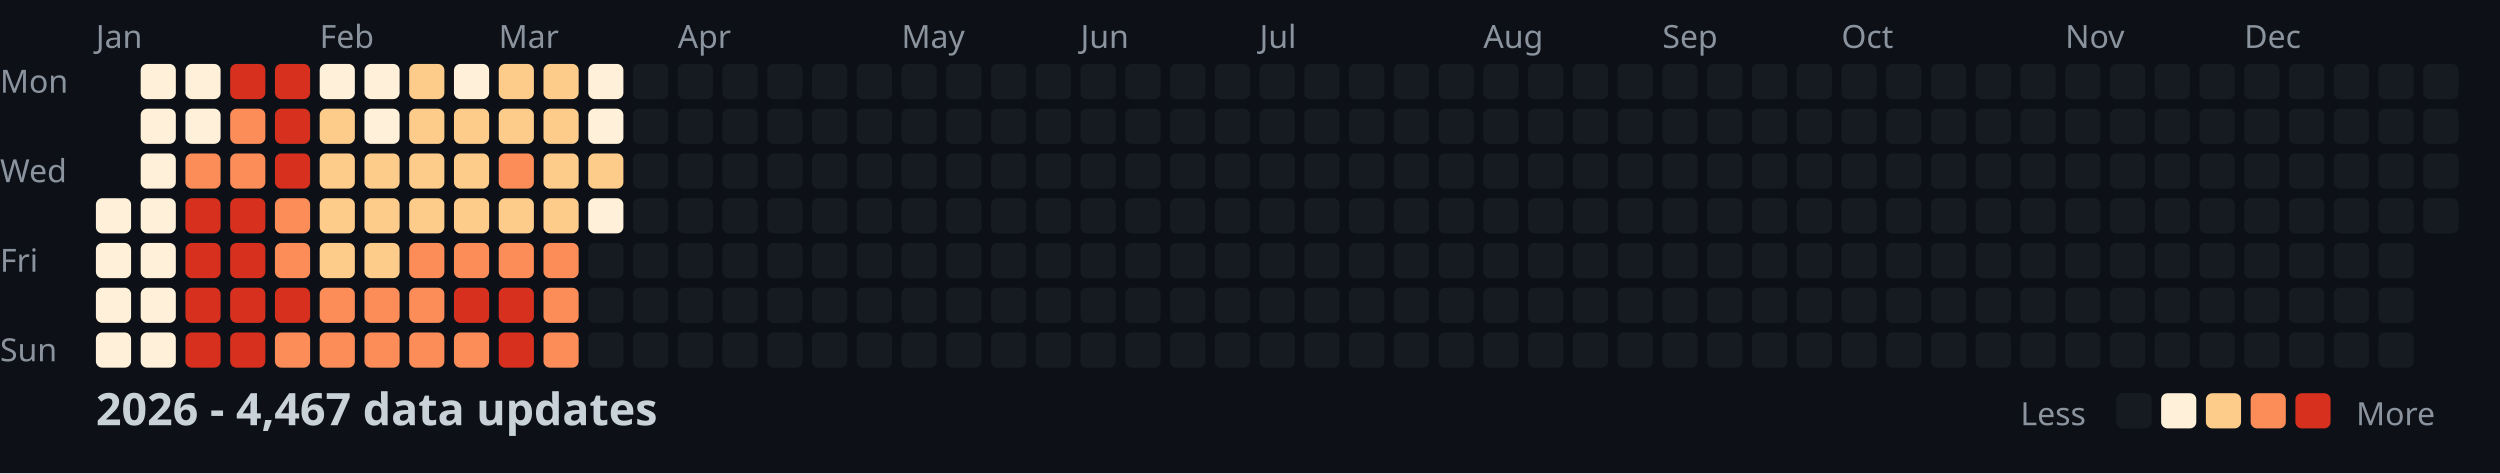
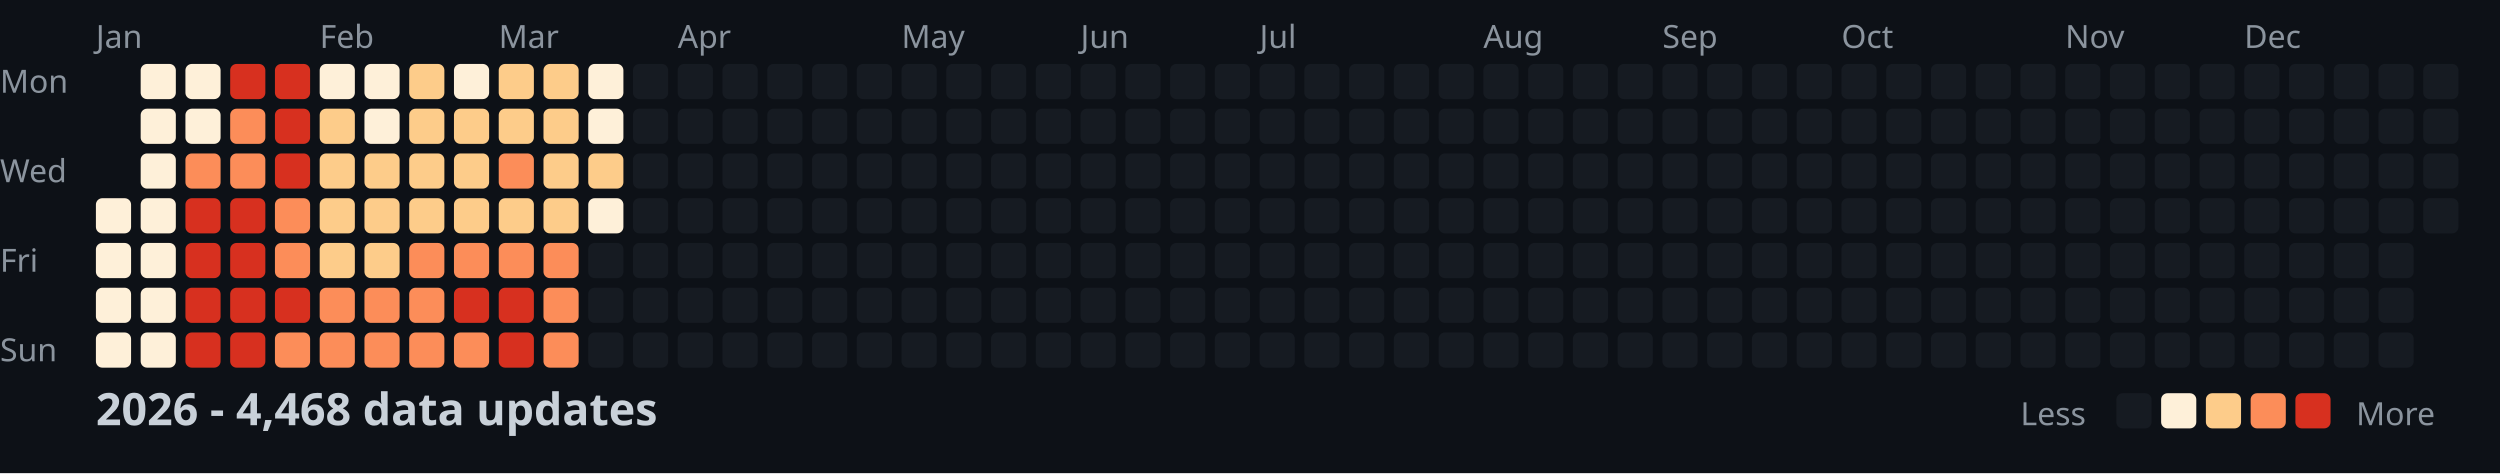
<svg xmlns="http://www.w3.org/2000/svg" width="782" height="148">
  <style>
    .month { font: 10px sans-serif; fill: #8b949e; }
    .day { font: 10px sans-serif; fill: #8b949e; }
    .title { font: bold 14px sans-serif; fill: #c9d1d9; }
    .legend { font: 10px sans-serif; fill: #8b949e; }
  </style>
  <rect width="100%" height="100%" fill="#0d1117" />
  <text x="0" y="29" class="day">Mon</text>
  <text x="0" y="57" class="day">Wed</text>
  <text x="0" y="85" class="day">Fri</text>
  <text x="0" y="113" class="day">Sun</text>
  <text x="30" y="15" class="month">Jan</text>
  <text x="100" y="15" class="month">Feb</text>
  <text x="156" y="15" class="month">Mar</text>
  <text x="212" y="15" class="month">Apr</text>
  <text x="282" y="15" class="month">May</text>
  <text x="338" y="15" class="month">Jun</text>
  <text x="394" y="15" class="month">Jul</text>
  <text x="464" y="15" class="month">Aug</text>
  <text x="520" y="15" class="month">Sep</text>
  <text x="576" y="15" class="month">Oct</text>
  <text x="646" y="15" class="month">Nov</text>
  <text x="702" y="15" class="month">Dec</text>
  <rect x="30" y="62" width="11" height="11" fill="#fef0d9" rx="2" />
  <rect x="30" y="76" width="11" height="11" fill="#fef0d9" rx="2" />
  <rect x="30" y="90" width="11" height="11" fill="#fef0d9" rx="2" />
  <rect x="30" y="104" width="11" height="11" fill="#fef0d9" rx="2" />
  <rect x="44" y="20" width="11" height="11" fill="#fef0d9" rx="2" />
  <rect x="44" y="34" width="11" height="11" fill="#fef0d9" rx="2" />
  <rect x="44" y="48" width="11" height="11" fill="#fef0d9" rx="2" />
  <rect x="44" y="62" width="11" height="11" fill="#fef0d9" rx="2" />
  <rect x="44" y="76" width="11" height="11" fill="#fef0d9" rx="2" />
  <rect x="44" y="90" width="11" height="11" fill="#fef0d9" rx="2" />
  <rect x="44" y="104" width="11" height="11" fill="#fef0d9" rx="2" />
  <rect x="58" y="20" width="11" height="11" fill="#fef0d9" rx="2" />
  <rect x="58" y="34" width="11" height="11" fill="#fef0d9" rx="2" />
  <rect x="58" y="48" width="11" height="11" fill="#fc8d59" rx="2" />
  <rect x="58" y="62" width="11" height="11" fill="#d7301f" rx="2" />
  <rect x="58" y="76" width="11" height="11" fill="#d7301f" rx="2" />
  <rect x="58" y="90" width="11" height="11" fill="#d7301f" rx="2" />
  <rect x="58" y="104" width="11" height="11" fill="#d7301f" rx="2" />
  <rect x="72" y="20" width="11" height="11" fill="#d7301f" rx="2" />
  <rect x="72" y="34" width="11" height="11" fill="#fc8d59" rx="2" />
  <rect x="72" y="48" width="11" height="11" fill="#fc8d59" rx="2" />
  <rect x="72" y="62" width="11" height="11" fill="#d7301f" rx="2" />
  <rect x="72" y="76" width="11" height="11" fill="#d7301f" rx="2" />
  <rect x="72" y="90" width="11" height="11" fill="#d7301f" rx="2" />
  <rect x="72" y="104" width="11" height="11" fill="#d7301f" rx="2" />
  <rect x="86" y="20" width="11" height="11" fill="#d7301f" rx="2" />
  <rect x="86" y="34" width="11" height="11" fill="#d7301f" rx="2" />
  <rect x="86" y="48" width="11" height="11" fill="#d7301f" rx="2" />
  <rect x="86" y="62" width="11" height="11" fill="#fc8d59" rx="2" />
  <rect x="86" y="76" width="11" height="11" fill="#fc8d59" rx="2" />
  <rect x="86" y="90" width="11" height="11" fill="#d7301f" rx="2" />
  <rect x="86" y="104" width="11" height="11" fill="#fc8d59" rx="2" />
  <rect x="100" y="20" width="11" height="11" fill="#fef0d9" rx="2" />
  <rect x="100" y="34" width="11" height="11" fill="#fdcc8a" rx="2" />
  <rect x="100" y="48" width="11" height="11" fill="#fdcc8a" rx="2" />
  <rect x="100" y="62" width="11" height="11" fill="#fdcc8a" rx="2" />
  <rect x="100" y="76" width="11" height="11" fill="#fdcc8a" rx="2" />
  <rect x="100" y="90" width="11" height="11" fill="#fc8d59" rx="2" />
  <rect x="100" y="104" width="11" height="11" fill="#fc8d59" rx="2" />
  <rect x="114" y="20" width="11" height="11" fill="#fef0d9" rx="2" />
  <rect x="114" y="34" width="11" height="11" fill="#fef0d9" rx="2" />
  <rect x="114" y="48" width="11" height="11" fill="#fdcc8a" rx="2" />
  <rect x="114" y="62" width="11" height="11" fill="#fdcc8a" rx="2" />
  <rect x="114" y="76" width="11" height="11" fill="#fdcc8a" rx="2" />
  <rect x="114" y="90" width="11" height="11" fill="#fc8d59" rx="2" />
  <rect x="114" y="104" width="11" height="11" fill="#fc8d59" rx="2" />
  <rect x="128" y="20" width="11" height="11" fill="#fdcc8a" rx="2" />
  <rect x="128" y="34" width="11" height="11" fill="#fdcc8a" rx="2" />
  <rect x="128" y="48" width="11" height="11" fill="#fdcc8a" rx="2" />
  <rect x="128" y="62" width="11" height="11" fill="#fdcc8a" rx="2" />
  <rect x="128" y="76" width="11" height="11" fill="#fc8d59" rx="2" />
  <rect x="128" y="90" width="11" height="11" fill="#fc8d59" rx="2" />
  <rect x="128" y="104" width="11" height="11" fill="#fc8d59" rx="2" />
  <rect x="142" y="20" width="11" height="11" fill="#fef0d9" rx="2" />
  <rect x="142" y="34" width="11" height="11" fill="#fdcc8a" rx="2" />
  <rect x="142" y="48" width="11" height="11" fill="#fdcc8a" rx="2" />
  <rect x="142" y="62" width="11" height="11" fill="#fdcc8a" rx="2" />
  <rect x="142" y="76" width="11" height="11" fill="#fc8d59" rx="2" />
  <rect x="142" y="90" width="11" height="11" fill="#d7301f" rx="2" />
  <rect x="142" y="104" width="11" height="11" fill="#fc8d59" rx="2" />
  <rect x="156" y="20" width="11" height="11" fill="#fdcc8a" rx="2" />
  <rect x="156" y="34" width="11" height="11" fill="#fdcc8a" rx="2" />
  <rect x="156" y="48" width="11" height="11" fill="#fc8d59" rx="2" />
  <rect x="156" y="62" width="11" height="11" fill="#fdcc8a" rx="2" />
  <rect x="156" y="76" width="11" height="11" fill="#fc8d59" rx="2" />
  <rect x="156" y="90" width="11" height="11" fill="#d7301f" rx="2" />
  <rect x="156" y="104" width="11" height="11" fill="#d7301f" rx="2" />
  <rect x="170" y="20" width="11" height="11" fill="#fdcc8a" rx="2" />
  <rect x="170" y="34" width="11" height="11" fill="#fdcc8a" rx="2" />
  <rect x="170" y="48" width="11" height="11" fill="#fdcc8a" rx="2" />
  <rect x="170" y="62" width="11" height="11" fill="#fdcc8a" rx="2" />
  <rect x="170" y="76" width="11" height="11" fill="#fc8d59" rx="2" />
  <rect x="170" y="90" width="11" height="11" fill="#fc8d59" rx="2" />
  <rect x="170" y="104" width="11" height="11" fill="#fc8d59" rx="2" />
  <rect x="184" y="20" width="11" height="11" fill="#fef0d9" rx="2" />
  <rect x="184" y="34" width="11" height="11" fill="#fef0d9" rx="2" />
  <rect x="184" y="48" width="11" height="11" fill="#fdcc8a" rx="2" />
  <rect x="184" y="62" width="11" height="11" fill="#fef0d9" rx="2" />
  <rect x="184" y="76" width="11" height="11" fill="#161b22" rx="2" />
  <rect x="184" y="90" width="11" height="11" fill="#161b22" rx="2" />
  <rect x="184" y="104" width="11" height="11" fill="#161b22" rx="2" />
  <rect x="198" y="20" width="11" height="11" fill="#161b22" rx="2" />
  <rect x="198" y="34" width="11" height="11" fill="#161b22" rx="2" />
  <rect x="198" y="48" width="11" height="11" fill="#161b22" rx="2" />
  <rect x="198" y="62" width="11" height="11" fill="#161b22" rx="2" />
  <rect x="198" y="76" width="11" height="11" fill="#161b22" rx="2" />
  <rect x="198" y="90" width="11" height="11" fill="#161b22" rx="2" />
  <rect x="198" y="104" width="11" height="11" fill="#161b22" rx="2" />
  <rect x="212" y="20" width="11" height="11" fill="#161b22" rx="2" />
  <rect x="212" y="34" width="11" height="11" fill="#161b22" rx="2" />
  <rect x="212" y="48" width="11" height="11" fill="#161b22" rx="2" />
  <rect x="212" y="62" width="11" height="11" fill="#161b22" rx="2" />
  <rect x="212" y="76" width="11" height="11" fill="#161b22" rx="2" />
  <rect x="212" y="90" width="11" height="11" fill="#161b22" rx="2" />
  <rect x="212" y="104" width="11" height="11" fill="#161b22" rx="2" />
  <rect x="226" y="20" width="11" height="11" fill="#161b22" rx="2" />
  <rect x="226" y="34" width="11" height="11" fill="#161b22" rx="2" />
  <rect x="226" y="48" width="11" height="11" fill="#161b22" rx="2" />
  <rect x="226" y="62" width="11" height="11" fill="#161b22" rx="2" />
  <rect x="226" y="76" width="11" height="11" fill="#161b22" rx="2" />
  <rect x="226" y="90" width="11" height="11" fill="#161b22" rx="2" />
  <rect x="226" y="104" width="11" height="11" fill="#161b22" rx="2" />
  <rect x="240" y="20" width="11" height="11" fill="#161b22" rx="2" />
  <rect x="240" y="34" width="11" height="11" fill="#161b22" rx="2" />
  <rect x="240" y="48" width="11" height="11" fill="#161b22" rx="2" />
  <rect x="240" y="62" width="11" height="11" fill="#161b22" rx="2" />
  <rect x="240" y="76" width="11" height="11" fill="#161b22" rx="2" />
  <rect x="240" y="90" width="11" height="11" fill="#161b22" rx="2" />
  <rect x="240" y="104" width="11" height="11" fill="#161b22" rx="2" />
  <rect x="254" y="20" width="11" height="11" fill="#161b22" rx="2" />
  <rect x="254" y="34" width="11" height="11" fill="#161b22" rx="2" />
  <rect x="254" y="48" width="11" height="11" fill="#161b22" rx="2" />
  <rect x="254" y="62" width="11" height="11" fill="#161b22" rx="2" />
  <rect x="254" y="76" width="11" height="11" fill="#161b22" rx="2" />
  <rect x="254" y="90" width="11" height="11" fill="#161b22" rx="2" />
  <rect x="254" y="104" width="11" height="11" fill="#161b22" rx="2" />
  <rect x="268" y="20" width="11" height="11" fill="#161b22" rx="2" />
  <rect x="268" y="34" width="11" height="11" fill="#161b22" rx="2" />
  <rect x="268" y="48" width="11" height="11" fill="#161b22" rx="2" />
  <rect x="268" y="62" width="11" height="11" fill="#161b22" rx="2" />
  <rect x="268" y="76" width="11" height="11" fill="#161b22" rx="2" />
  <rect x="268" y="90" width="11" height="11" fill="#161b22" rx="2" />
  <rect x="268" y="104" width="11" height="11" fill="#161b22" rx="2" />
  <rect x="282" y="20" width="11" height="11" fill="#161b22" rx="2" />
  <rect x="282" y="34" width="11" height="11" fill="#161b22" rx="2" />
  <rect x="282" y="48" width="11" height="11" fill="#161b22" rx="2" />
  <rect x="282" y="62" width="11" height="11" fill="#161b22" rx="2" />
  <rect x="282" y="76" width="11" height="11" fill="#161b22" rx="2" />
  <rect x="282" y="90" width="11" height="11" fill="#161b22" rx="2" />
  <rect x="282" y="104" width="11" height="11" fill="#161b22" rx="2" />
  <rect x="296" y="20" width="11" height="11" fill="#161b22" rx="2" />
  <rect x="296" y="34" width="11" height="11" fill="#161b22" rx="2" />
  <rect x="296" y="48" width="11" height="11" fill="#161b22" rx="2" />
  <rect x="296" y="62" width="11" height="11" fill="#161b22" rx="2" />
  <rect x="296" y="76" width="11" height="11" fill="#161b22" rx="2" />
  <rect x="296" y="90" width="11" height="11" fill="#161b22" rx="2" />
  <rect x="296" y="104" width="11" height="11" fill="#161b22" rx="2" />
  <rect x="310" y="20" width="11" height="11" fill="#161b22" rx="2" />
  <rect x="310" y="34" width="11" height="11" fill="#161b22" rx="2" />
  <rect x="310" y="48" width="11" height="11" fill="#161b22" rx="2" />
  <rect x="310" y="62" width="11" height="11" fill="#161b22" rx="2" />
  <rect x="310" y="76" width="11" height="11" fill="#161b22" rx="2" />
  <rect x="310" y="90" width="11" height="11" fill="#161b22" rx="2" />
  <rect x="310" y="104" width="11" height="11" fill="#161b22" rx="2" />
  <rect x="324" y="20" width="11" height="11" fill="#161b22" rx="2" />
  <rect x="324" y="34" width="11" height="11" fill="#161b22" rx="2" />
  <rect x="324" y="48" width="11" height="11" fill="#161b22" rx="2" />
  <rect x="324" y="62" width="11" height="11" fill="#161b22" rx="2" />
  <rect x="324" y="76" width="11" height="11" fill="#161b22" rx="2" />
  <rect x="324" y="90" width="11" height="11" fill="#161b22" rx="2" />
  <rect x="324" y="104" width="11" height="11" fill="#161b22" rx="2" />
  <rect x="338" y="20" width="11" height="11" fill="#161b22" rx="2" />
  <rect x="338" y="34" width="11" height="11" fill="#161b22" rx="2" />
  <rect x="338" y="48" width="11" height="11" fill="#161b22" rx="2" />
  <rect x="338" y="62" width="11" height="11" fill="#161b22" rx="2" />
  <rect x="338" y="76" width="11" height="11" fill="#161b22" rx="2" />
  <rect x="338" y="90" width="11" height="11" fill="#161b22" rx="2" />
  <rect x="338" y="104" width="11" height="11" fill="#161b22" rx="2" />
  <rect x="352" y="20" width="11" height="11" fill="#161b22" rx="2" />
  <rect x="352" y="34" width="11" height="11" fill="#161b22" rx="2" />
  <rect x="352" y="48" width="11" height="11" fill="#161b22" rx="2" />
  <rect x="352" y="62" width="11" height="11" fill="#161b22" rx="2" />
  <rect x="352" y="76" width="11" height="11" fill="#161b22" rx="2" />
  <rect x="352" y="90" width="11" height="11" fill="#161b22" rx="2" />
  <rect x="352" y="104" width="11" height="11" fill="#161b22" rx="2" />
  <rect x="366" y="20" width="11" height="11" fill="#161b22" rx="2" />
  <rect x="366" y="34" width="11" height="11" fill="#161b22" rx="2" />
  <rect x="366" y="48" width="11" height="11" fill="#161b22" rx="2" />
  <rect x="366" y="62" width="11" height="11" fill="#161b22" rx="2" />
  <rect x="366" y="76" width="11" height="11" fill="#161b22" rx="2" />
  <rect x="366" y="90" width="11" height="11" fill="#161b22" rx="2" />
  <rect x="366" y="104" width="11" height="11" fill="#161b22" rx="2" />
  <rect x="380" y="20" width="11" height="11" fill="#161b22" rx="2" />
  <rect x="380" y="34" width="11" height="11" fill="#161b22" rx="2" />
  <rect x="380" y="48" width="11" height="11" fill="#161b22" rx="2" />
  <rect x="380" y="62" width="11" height="11" fill="#161b22" rx="2" />
  <rect x="380" y="76" width="11" height="11" fill="#161b22" rx="2" />
  <rect x="380" y="90" width="11" height="11" fill="#161b22" rx="2" />
  <rect x="380" y="104" width="11" height="11" fill="#161b22" rx="2" />
  <rect x="394" y="20" width="11" height="11" fill="#161b22" rx="2" />
  <rect x="394" y="34" width="11" height="11" fill="#161b22" rx="2" />
  <rect x="394" y="48" width="11" height="11" fill="#161b22" rx="2" />
  <rect x="394" y="62" width="11" height="11" fill="#161b22" rx="2" />
  <rect x="394" y="76" width="11" height="11" fill="#161b22" rx="2" />
  <rect x="394" y="90" width="11" height="11" fill="#161b22" rx="2" />
  <rect x="394" y="104" width="11" height="11" fill="#161b22" rx="2" />
  <rect x="408" y="20" width="11" height="11" fill="#161b22" rx="2" />
  <rect x="408" y="34" width="11" height="11" fill="#161b22" rx="2" />
  <rect x="408" y="48" width="11" height="11" fill="#161b22" rx="2" />
  <rect x="408" y="62" width="11" height="11" fill="#161b22" rx="2" />
  <rect x="408" y="76" width="11" height="11" fill="#161b22" rx="2" />
  <rect x="408" y="90" width="11" height="11" fill="#161b22" rx="2" />
  <rect x="408" y="104" width="11" height="11" fill="#161b22" rx="2" />
  <rect x="422" y="20" width="11" height="11" fill="#161b22" rx="2" />
  <rect x="422" y="34" width="11" height="11" fill="#161b22" rx="2" />
  <rect x="422" y="48" width="11" height="11" fill="#161b22" rx="2" />
  <rect x="422" y="62" width="11" height="11" fill="#161b22" rx="2" />
  <rect x="422" y="76" width="11" height="11" fill="#161b22" rx="2" />
  <rect x="422" y="90" width="11" height="11" fill="#161b22" rx="2" />
  <rect x="422" y="104" width="11" height="11" fill="#161b22" rx="2" />
  <rect x="436" y="20" width="11" height="11" fill="#161b22" rx="2" />
  <rect x="436" y="34" width="11" height="11" fill="#161b22" rx="2" />
  <rect x="436" y="48" width="11" height="11" fill="#161b22" rx="2" />
  <rect x="436" y="62" width="11" height="11" fill="#161b22" rx="2" />
  <rect x="436" y="76" width="11" height="11" fill="#161b22" rx="2" />
  <rect x="436" y="90" width="11" height="11" fill="#161b22" rx="2" />
  <rect x="436" y="104" width="11" height="11" fill="#161b22" rx="2" />
  <rect x="450" y="20" width="11" height="11" fill="#161b22" rx="2" />
  <rect x="450" y="34" width="11" height="11" fill="#161b22" rx="2" />
  <rect x="450" y="48" width="11" height="11" fill="#161b22" rx="2" />
  <rect x="450" y="62" width="11" height="11" fill="#161b22" rx="2" />
  <rect x="450" y="76" width="11" height="11" fill="#161b22" rx="2" />
  <rect x="450" y="90" width="11" height="11" fill="#161b22" rx="2" />
  <rect x="450" y="104" width="11" height="11" fill="#161b22" rx="2" />
  <rect x="464" y="20" width="11" height="11" fill="#161b22" rx="2" />
  <rect x="464" y="34" width="11" height="11" fill="#161b22" rx="2" />
  <rect x="464" y="48" width="11" height="11" fill="#161b22" rx="2" />
  <rect x="464" y="62" width="11" height="11" fill="#161b22" rx="2" />
  <rect x="464" y="76" width="11" height="11" fill="#161b22" rx="2" />
  <rect x="464" y="90" width="11" height="11" fill="#161b22" rx="2" />
  <rect x="464" y="104" width="11" height="11" fill="#161b22" rx="2" />
  <rect x="478" y="20" width="11" height="11" fill="#161b22" rx="2" />
  <rect x="478" y="34" width="11" height="11" fill="#161b22" rx="2" />
  <rect x="478" y="48" width="11" height="11" fill="#161b22" rx="2" />
  <rect x="478" y="62" width="11" height="11" fill="#161b22" rx="2" />
  <rect x="478" y="76" width="11" height="11" fill="#161b22" rx="2" />
  <rect x="478" y="90" width="11" height="11" fill="#161b22" rx="2" />
  <rect x="478" y="104" width="11" height="11" fill="#161b22" rx="2" />
  <rect x="492" y="20" width="11" height="11" fill="#161b22" rx="2" />
  <rect x="492" y="34" width="11" height="11" fill="#161b22" rx="2" />
  <rect x="492" y="48" width="11" height="11" fill="#161b22" rx="2" />
  <rect x="492" y="62" width="11" height="11" fill="#161b22" rx="2" />
  <rect x="492" y="76" width="11" height="11" fill="#161b22" rx="2" />
  <rect x="492" y="90" width="11" height="11" fill="#161b22" rx="2" />
  <rect x="492" y="104" width="11" height="11" fill="#161b22" rx="2" />
  <rect x="506" y="20" width="11" height="11" fill="#161b22" rx="2" />
  <rect x="506" y="34" width="11" height="11" fill="#161b22" rx="2" />
  <rect x="506" y="48" width="11" height="11" fill="#161b22" rx="2" />
  <rect x="506" y="62" width="11" height="11" fill="#161b22" rx="2" />
  <rect x="506" y="76" width="11" height="11" fill="#161b22" rx="2" />
  <rect x="506" y="90" width="11" height="11" fill="#161b22" rx="2" />
  <rect x="506" y="104" width="11" height="11" fill="#161b22" rx="2" />
  <rect x="520" y="20" width="11" height="11" fill="#161b22" rx="2" />
  <rect x="520" y="34" width="11" height="11" fill="#161b22" rx="2" />
  <rect x="520" y="48" width="11" height="11" fill="#161b22" rx="2" />
  <rect x="520" y="62" width="11" height="11" fill="#161b22" rx="2" />
  <rect x="520" y="76" width="11" height="11" fill="#161b22" rx="2" />
  <rect x="520" y="90" width="11" height="11" fill="#161b22" rx="2" />
  <rect x="520" y="104" width="11" height="11" fill="#161b22" rx="2" />
  <rect x="534" y="20" width="11" height="11" fill="#161b22" rx="2" />
  <rect x="534" y="34" width="11" height="11" fill="#161b22" rx="2" />
  <rect x="534" y="48" width="11" height="11" fill="#161b22" rx="2" />
  <rect x="534" y="62" width="11" height="11" fill="#161b22" rx="2" />
  <rect x="534" y="76" width="11" height="11" fill="#161b22" rx="2" />
  <rect x="534" y="90" width="11" height="11" fill="#161b22" rx="2" />
  <rect x="534" y="104" width="11" height="11" fill="#161b22" rx="2" />
  <rect x="548" y="20" width="11" height="11" fill="#161b22" rx="2" />
  <rect x="548" y="34" width="11" height="11" fill="#161b22" rx="2" />
  <rect x="548" y="48" width="11" height="11" fill="#161b22" rx="2" />
  <rect x="548" y="62" width="11" height="11" fill="#161b22" rx="2" />
  <rect x="548" y="76" width="11" height="11" fill="#161b22" rx="2" />
  <rect x="548" y="90" width="11" height="11" fill="#161b22" rx="2" />
  <rect x="548" y="104" width="11" height="11" fill="#161b22" rx="2" />
  <rect x="562" y="20" width="11" height="11" fill="#161b22" rx="2" />
  <rect x="562" y="34" width="11" height="11" fill="#161b22" rx="2" />
  <rect x="562" y="48" width="11" height="11" fill="#161b22" rx="2" />
  <rect x="562" y="62" width="11" height="11" fill="#161b22" rx="2" />
  <rect x="562" y="76" width="11" height="11" fill="#161b22" rx="2" />
  <rect x="562" y="90" width="11" height="11" fill="#161b22" rx="2" />
  <rect x="562" y="104" width="11" height="11" fill="#161b22" rx="2" />
  <rect x="576" y="20" width="11" height="11" fill="#161b22" rx="2" />
  <rect x="576" y="34" width="11" height="11" fill="#161b22" rx="2" />
  <rect x="576" y="48" width="11" height="11" fill="#161b22" rx="2" />
  <rect x="576" y="62" width="11" height="11" fill="#161b22" rx="2" />
  <rect x="576" y="76" width="11" height="11" fill="#161b22" rx="2" />
  <rect x="576" y="90" width="11" height="11" fill="#161b22" rx="2" />
  <rect x="576" y="104" width="11" height="11" fill="#161b22" rx="2" />
  <rect x="590" y="20" width="11" height="11" fill="#161b22" rx="2" />
  <rect x="590" y="34" width="11" height="11" fill="#161b22" rx="2" />
  <rect x="590" y="48" width="11" height="11" fill="#161b22" rx="2" />
  <rect x="590" y="62" width="11" height="11" fill="#161b22" rx="2" />
  <rect x="590" y="76" width="11" height="11" fill="#161b22" rx="2" />
  <rect x="590" y="90" width="11" height="11" fill="#161b22" rx="2" />
  <rect x="590" y="104" width="11" height="11" fill="#161b22" rx="2" />
  <rect x="604" y="20" width="11" height="11" fill="#161b22" rx="2" />
  <rect x="604" y="34" width="11" height="11" fill="#161b22" rx="2" />
  <rect x="604" y="48" width="11" height="11" fill="#161b22" rx="2" />
  <rect x="604" y="62" width="11" height="11" fill="#161b22" rx="2" />
  <rect x="604" y="76" width="11" height="11" fill="#161b22" rx="2" />
  <rect x="604" y="90" width="11" height="11" fill="#161b22" rx="2" />
  <rect x="604" y="104" width="11" height="11" fill="#161b22" rx="2" />
  <rect x="618" y="20" width="11" height="11" fill="#161b22" rx="2" />
  <rect x="618" y="34" width="11" height="11" fill="#161b22" rx="2" />
  <rect x="618" y="48" width="11" height="11" fill="#161b22" rx="2" />
  <rect x="618" y="62" width="11" height="11" fill="#161b22" rx="2" />
  <rect x="618" y="76" width="11" height="11" fill="#161b22" rx="2" />
  <rect x="618" y="90" width="11" height="11" fill="#161b22" rx="2" />
  <rect x="618" y="104" width="11" height="11" fill="#161b22" rx="2" />
  <rect x="632" y="20" width="11" height="11" fill="#161b22" rx="2" />
  <rect x="632" y="34" width="11" height="11" fill="#161b22" rx="2" />
  <rect x="632" y="48" width="11" height="11" fill="#161b22" rx="2" />
  <rect x="632" y="62" width="11" height="11" fill="#161b22" rx="2" />
  <rect x="632" y="76" width="11" height="11" fill="#161b22" rx="2" />
  <rect x="632" y="90" width="11" height="11" fill="#161b22" rx="2" />
  <rect x="632" y="104" width="11" height="11" fill="#161b22" rx="2" />
  <rect x="646" y="20" width="11" height="11" fill="#161b22" rx="2" />
  <rect x="646" y="34" width="11" height="11" fill="#161b22" rx="2" />
  <rect x="646" y="48" width="11" height="11" fill="#161b22" rx="2" />
  <rect x="646" y="62" width="11" height="11" fill="#161b22" rx="2" />
  <rect x="646" y="76" width="11" height="11" fill="#161b22" rx="2" />
  <rect x="646" y="90" width="11" height="11" fill="#161b22" rx="2" />
  <rect x="646" y="104" width="11" height="11" fill="#161b22" rx="2" />
  <rect x="660" y="20" width="11" height="11" fill="#161b22" rx="2" />
  <rect x="660" y="34" width="11" height="11" fill="#161b22" rx="2" />
  <rect x="660" y="48" width="11" height="11" fill="#161b22" rx="2" />
  <rect x="660" y="62" width="11" height="11" fill="#161b22" rx="2" />
  <rect x="660" y="76" width="11" height="11" fill="#161b22" rx="2" />
  <rect x="660" y="90" width="11" height="11" fill="#161b22" rx="2" />
  <rect x="660" y="104" width="11" height="11" fill="#161b22" rx="2" />
  <rect x="674" y="20" width="11" height="11" fill="#161b22" rx="2" />
  <rect x="674" y="34" width="11" height="11" fill="#161b22" rx="2" />
  <rect x="674" y="48" width="11" height="11" fill="#161b22" rx="2" />
  <rect x="674" y="62" width="11" height="11" fill="#161b22" rx="2" />
  <rect x="674" y="76" width="11" height="11" fill="#161b22" rx="2" />
  <rect x="674" y="90" width="11" height="11" fill="#161b22" rx="2" />
  <rect x="674" y="104" width="11" height="11" fill="#161b22" rx="2" />
  <rect x="688" y="20" width="11" height="11" fill="#161b22" rx="2" />
  <rect x="688" y="34" width="11" height="11" fill="#161b22" rx="2" />
  <rect x="688" y="48" width="11" height="11" fill="#161b22" rx="2" />
  <rect x="688" y="62" width="11" height="11" fill="#161b22" rx="2" />
  <rect x="688" y="76" width="11" height="11" fill="#161b22" rx="2" />
  <rect x="688" y="90" width="11" height="11" fill="#161b22" rx="2" />
  <rect x="688" y="104" width="11" height="11" fill="#161b22" rx="2" />
  <rect x="702" y="20" width="11" height="11" fill="#161b22" rx="2" />
  <rect x="702" y="34" width="11" height="11" fill="#161b22" rx="2" />
  <rect x="702" y="48" width="11" height="11" fill="#161b22" rx="2" />
  <rect x="702" y="62" width="11" height="11" fill="#161b22" rx="2" />
  <rect x="702" y="76" width="11" height="11" fill="#161b22" rx="2" />
  <rect x="702" y="90" width="11" height="11" fill="#161b22" rx="2" />
  <rect x="702" y="104" width="11" height="11" fill="#161b22" rx="2" />
  <rect x="716" y="20" width="11" height="11" fill="#161b22" rx="2" />
  <rect x="716" y="34" width="11" height="11" fill="#161b22" rx="2" />
  <rect x="716" y="48" width="11" height="11" fill="#161b22" rx="2" />
  <rect x="716" y="62" width="11" height="11" fill="#161b22" rx="2" />
  <rect x="716" y="76" width="11" height="11" fill="#161b22" rx="2" />
  <rect x="716" y="90" width="11" height="11" fill="#161b22" rx="2" />
  <rect x="716" y="104" width="11" height="11" fill="#161b22" rx="2" />
  <rect x="730" y="20" width="11" height="11" fill="#161b22" rx="2" />
  <rect x="730" y="34" width="11" height="11" fill="#161b22" rx="2" />
  <rect x="730" y="48" width="11" height="11" fill="#161b22" rx="2" />
  <rect x="730" y="62" width="11" height="11" fill="#161b22" rx="2" />
  <rect x="730" y="76" width="11" height="11" fill="#161b22" rx="2" />
  <rect x="730" y="90" width="11" height="11" fill="#161b22" rx="2" />
  <rect x="730" y="104" width="11" height="11" fill="#161b22" rx="2" />
  <rect x="744" y="20" width="11" height="11" fill="#161b22" rx="2" />
  <rect x="744" y="34" width="11" height="11" fill="#161b22" rx="2" />
  <rect x="744" y="48" width="11" height="11" fill="#161b22" rx="2" />
  <rect x="744" y="62" width="11" height="11" fill="#161b22" rx="2" />
  <rect x="744" y="76" width="11" height="11" fill="#161b22" rx="2" />
  <rect x="744" y="90" width="11" height="11" fill="#161b22" rx="2" />
  <rect x="744" y="104" width="11" height="11" fill="#161b22" rx="2" />
  <rect x="758" y="20" width="11" height="11" fill="#161b22" rx="2" />
  <rect x="758" y="34" width="11" height="11" fill="#161b22" rx="2" />
  <rect x="758" y="48" width="11" height="11" fill="#161b22" rx="2" />
  <rect x="758" y="62" width="11" height="11" fill="#161b22" rx="2" />
-   <text x="30" y="133" class="title">2026 - 4,467 data updates</text>
+   <text x="30" y="133" class="title">2026 - 4,468 data updates</text>
  <text x="632" y="133" class="legend">Less</text>
  <rect x="662" y="123" width="11" height="11" fill="#161b22" rx="2" />
  <rect x="676" y="123" width="11" height="11" fill="#fef0d9" rx="2" />
  <rect x="690" y="123" width="11" height="11" fill="#fdcc8a" rx="2" />
  <rect x="704" y="123" width="11" height="11" fill="#fc8d59" rx="2" />
  <rect x="718" y="123" width="11" height="11" fill="#d7301f" rx="2" />
  <text x="737" y="133" class="legend">More</text>
</svg>
